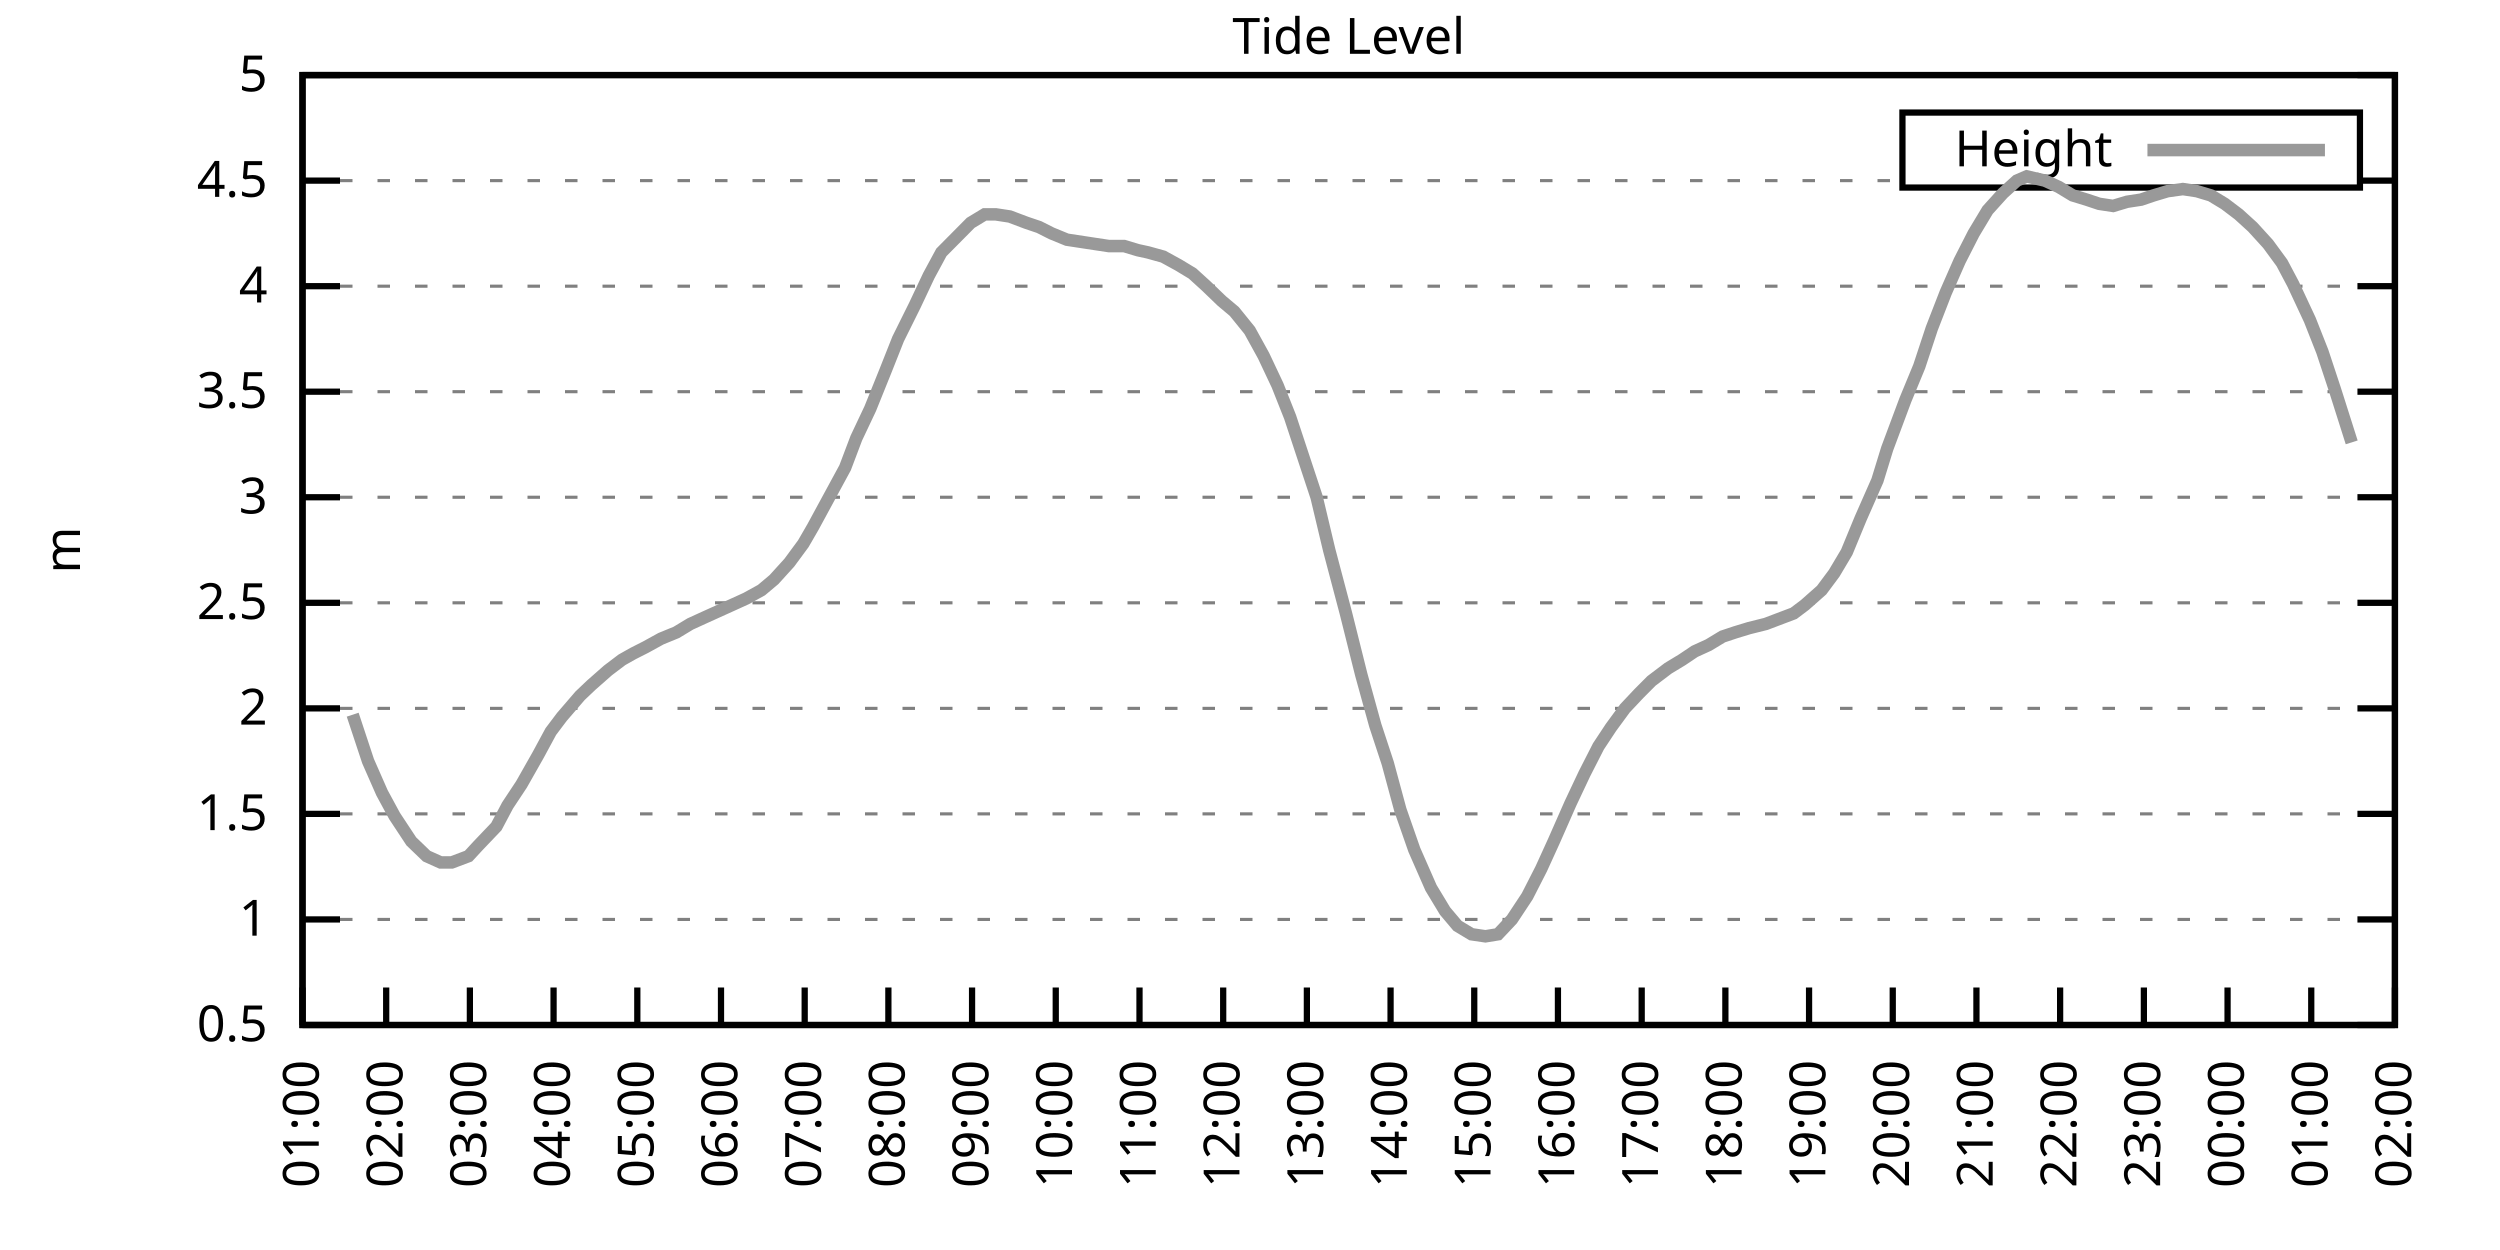
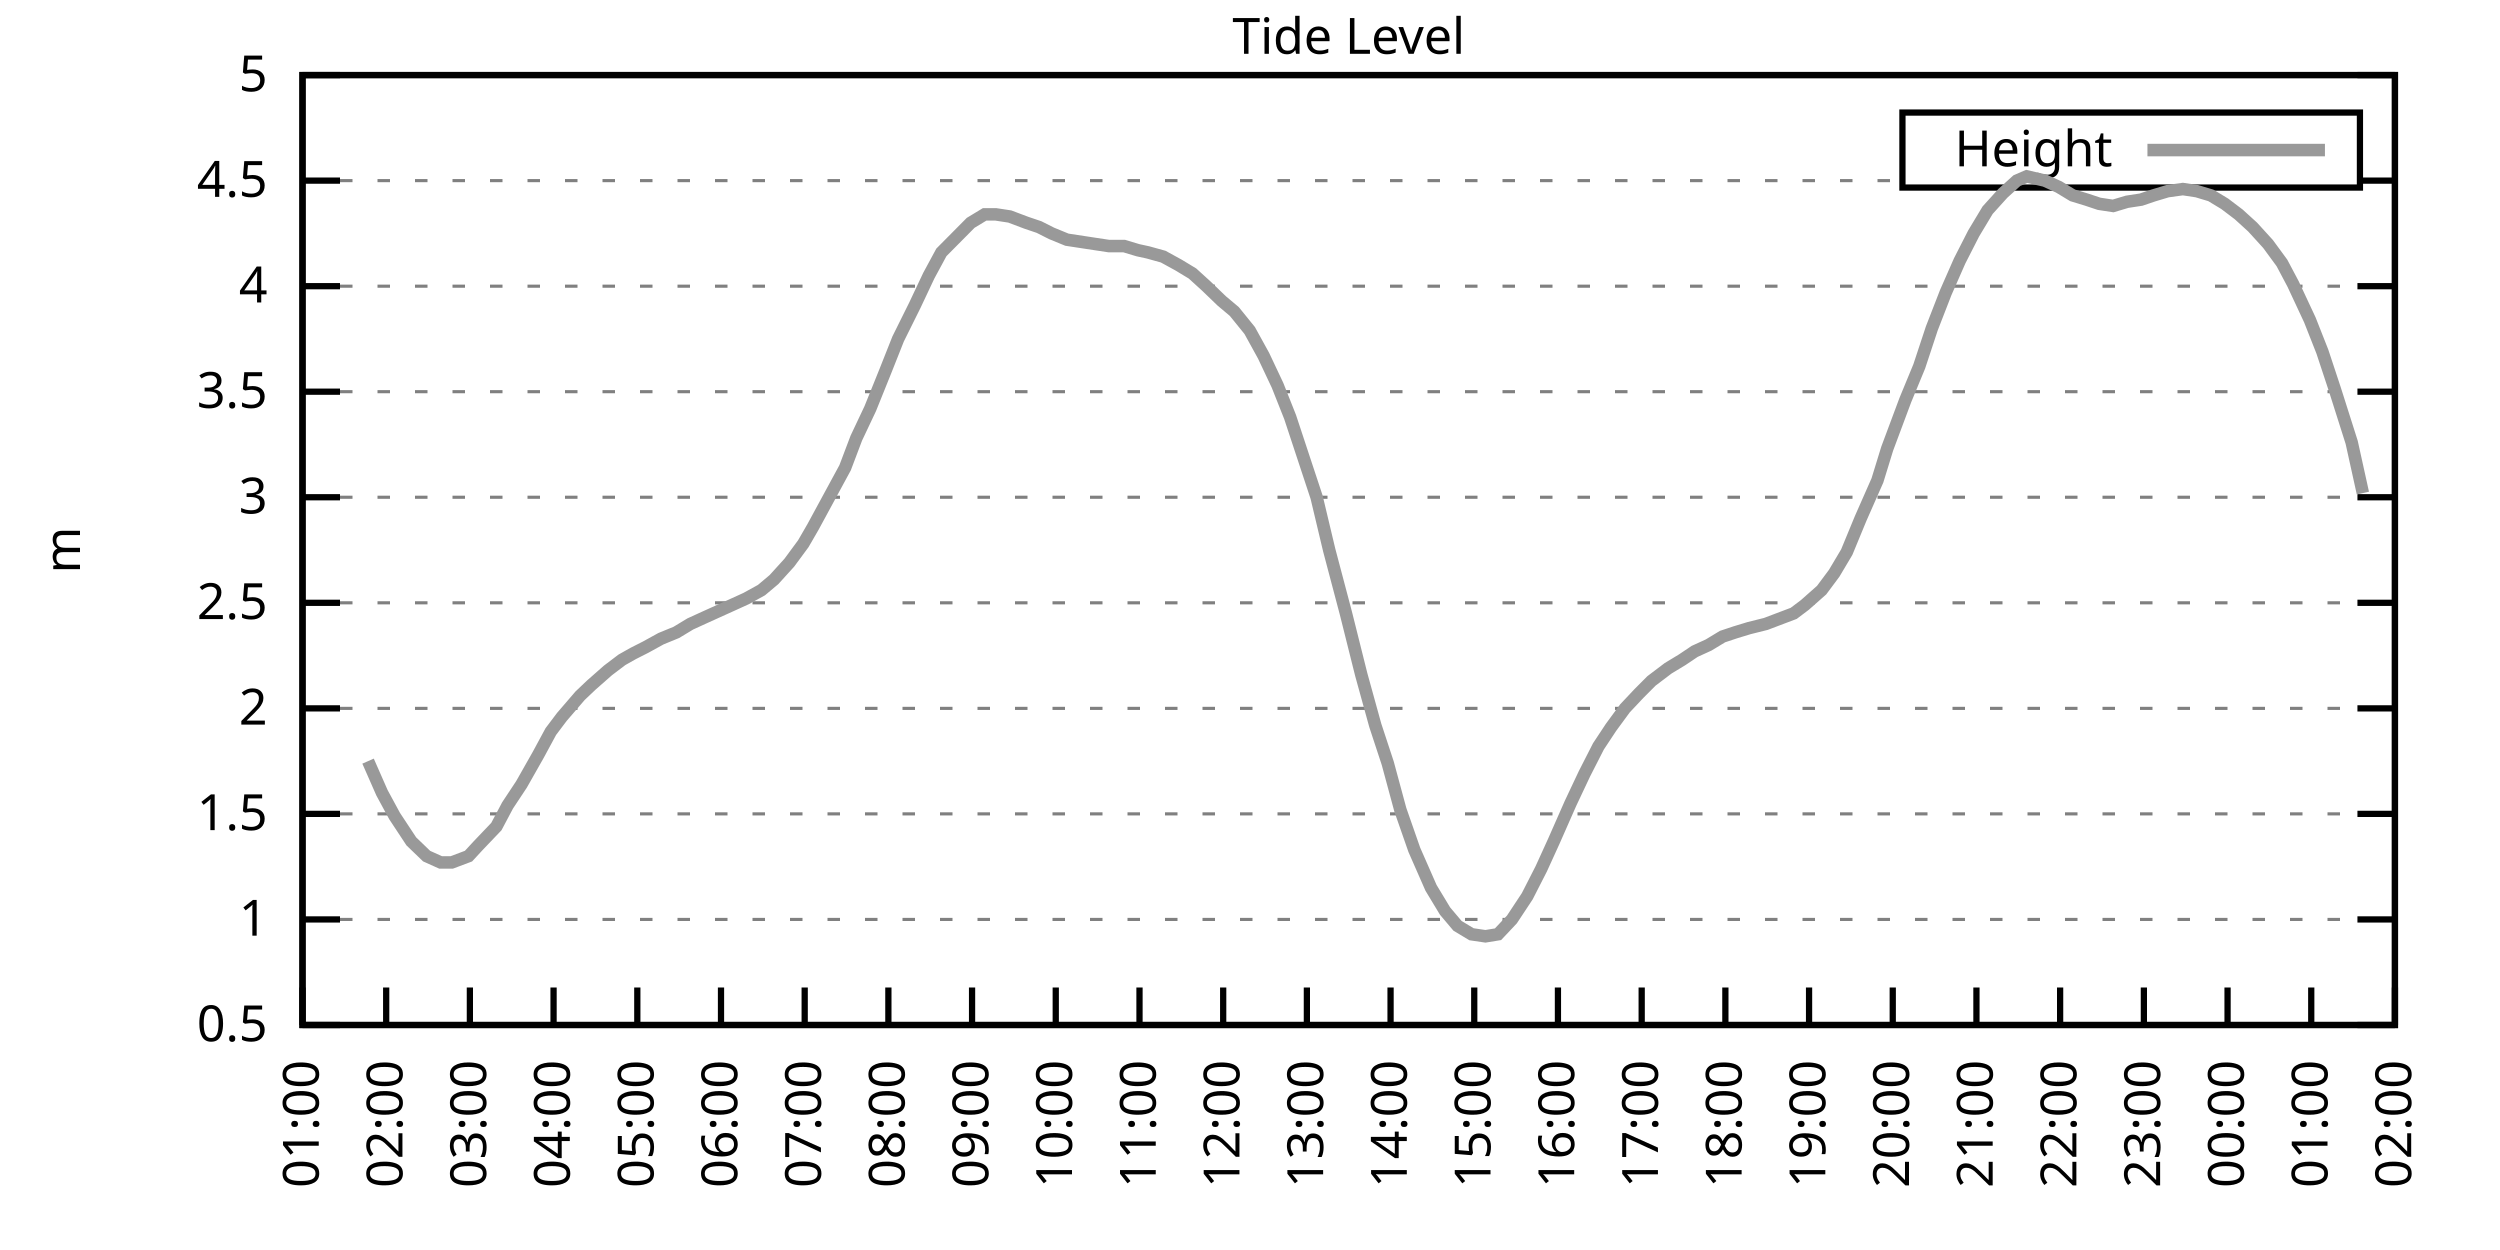
<svg xmlns="http://www.w3.org/2000/svg" xmlns:xlink="http://www.w3.org/1999/xlink" width="400" height="200" viewBox="0 0 400 200">
  <g id="gnuplot_canvas">
    <rect x="0" y="0" width="400" height="200" fill="none" />
    <defs>
      <circle id="gpDot" r="0.5" stroke-width="0.5" stroke="currentColor" />
      <path id="gpPt0" stroke-width="0.333" stroke="currentColor" d="M-1,0 h2 M0,-1 v2" />
      <path id="gpPt1" stroke-width="0.333" stroke="currentColor" d="M-1,-1 L1,1 M1,-1 L-1,1" />
      <path id="gpPt2" stroke-width="0.333" stroke="currentColor" d="M-1,0 L1,0 M0,-1 L0,1 M-1,-1 L1,1 M-1,1 L1,-1" />
      <rect id="gpPt3" stroke-width="0.333" stroke="currentColor" x="-1" y="-1" width="2" height="2" />
      <rect id="gpPt4" stroke-width="0.333" stroke="currentColor" fill="currentColor" x="-1" y="-1" width="2" height="2" />
      <circle id="gpPt5" stroke-width="0.333" stroke="currentColor" cx="0" cy="0" r="1" />
      <use xlink:href="#gpPt5" id="gpPt6" fill="currentColor" stroke="none" />
      <path id="gpPt7" stroke-width="0.333" stroke="currentColor" d="M0,-1.33 L-1.33,0.67 L1.33,0.67 z" />
      <use xlink:href="#gpPt7" id="gpPt8" fill="currentColor" stroke="none" />
      <use xlink:href="#gpPt7" id="gpPt9" stroke="currentColor" transform="rotate(180)" />
      <use xlink:href="#gpPt9" id="gpPt10" fill="currentColor" stroke="none" />
      <use xlink:href="#gpPt3" id="gpPt11" stroke="currentColor" transform="rotate(45)" />
      <use xlink:href="#gpPt11" id="gpPt12" fill="currentColor" stroke="none" />
      <path id="gpPt13" stroke-width="0.333" stroke="currentColor" d="M0,1.330 L1.265,0.411 L0.782,-1.067 L-0.782,-1.076 L-1.265,0.411 z" />
      <use xlink:href="#gpPt13" id="gpPt14" fill="currentColor" stroke="none" />
      <filter id="textbox" filterUnits="objectBoundingBox" x="0" y="0" height="1" width="1">
        <feFlood flood-color="white" flood-opacity="1" result="bgnd" />
        <feComposite in="SourceGraphic" in2="bgnd" operator="atop" />
      </filter>
      <filter id="greybox" filterUnits="objectBoundingBox" x="0" y="0" height="1" width="1">
        <feFlood flood-color="lightgrey" flood-opacity="1" result="grey" />
        <feComposite in="SourceGraphic" in2="grey" operator="atop" />
      </filter>
    </defs>
    <g fill="none" color="white" stroke="currentColor" stroke-width="1.00" stroke-linecap="butt" stroke-linejoin="miter">
</g>
    <g fill="none" color="black" stroke="currentColor" stroke-width="1.00" stroke-linecap="butt" stroke-linejoin="miter">
      <g stroke="none" shape-rendering="crispEdges">
        <polygon fill="rgb(255, 255, 255)" points="48.40,164.00 383.18,164.00 383.18,12.02 48.40,12.02 " />
      </g>
    </g>
    <g fill="none" color="black" stroke="currentColor" stroke-width="1.00" stroke-linecap="butt" stroke-linejoin="miter">
</g>
    <g fill="none" color="black" stroke="black" stroke-width="0.50" stroke-linecap="butt" stroke-linejoin="miter">
</g>
    <g fill="none" color="gray" stroke="currentColor" stroke-width="0.50" stroke-linecap="butt" stroke-linejoin="miter">
      <path stroke="gray" stroke-dasharray="2,4" class="gridline" d="M48.40,164.00 L383.19,164.00  " />
    </g>
    <g fill="none" color="gray" stroke="gray" stroke-width="1.00" stroke-linecap="butt" stroke-linejoin="miter">
</g>
    <g fill="none" color="black" stroke="currentColor" stroke-width="1.00" stroke-linecap="butt" stroke-linejoin="miter">
      <path stroke="black" d="M48.40,164.00 L54.40,164.00 M383.19,164.00 L377.19,164.00  " />
      <g transform="translate(42.80,166.60)" stroke="none" fill="black" font-family="Sans" font-size="8.00" text-anchor="end">
        <text>
          <tspan font-family="Sans"> 0.5</tspan>
        </text>
      </g>
    </g>
    <g fill="none" color="black" stroke="currentColor" stroke-width="1.00" stroke-linecap="butt" stroke-linejoin="miter">
</g>
    <g fill="none" color="black" stroke="black" stroke-width="0.50" stroke-linecap="butt" stroke-linejoin="miter">
</g>
    <g fill="none" color="gray" stroke="currentColor" stroke-width="0.50" stroke-linecap="butt" stroke-linejoin="miter">
      <path stroke="gray" stroke-dasharray="2,4" class="gridline" d="M48.40,147.11 L383.19,147.11  " />
    </g>
    <g fill="none" color="gray" stroke="gray" stroke-width="1.00" stroke-linecap="butt" stroke-linejoin="miter">
</g>
    <g fill="none" color="black" stroke="currentColor" stroke-width="1.00" stroke-linecap="butt" stroke-linejoin="miter">
      <path stroke="black" d="M48.40,147.11 L54.40,147.11 M383.19,147.11 L377.19,147.11  " />
      <g transform="translate(42.80,149.71)" stroke="none" fill="black" font-family="Sans" font-size="8.00" text-anchor="end">
        <text>
          <tspan font-family="Sans"> 1</tspan>
        </text>
      </g>
    </g>
    <g fill="none" color="black" stroke="currentColor" stroke-width="1.00" stroke-linecap="butt" stroke-linejoin="miter">
</g>
    <g fill="none" color="black" stroke="black" stroke-width="0.50" stroke-linecap="butt" stroke-linejoin="miter">
</g>
    <g fill="none" color="gray" stroke="currentColor" stroke-width="0.50" stroke-linecap="butt" stroke-linejoin="miter">
      <path stroke="gray" stroke-dasharray="2,4" class="gridline" d="M48.40,130.22 L383.19,130.22  " />
    </g>
    <g fill="none" color="gray" stroke="gray" stroke-width="1.00" stroke-linecap="butt" stroke-linejoin="miter">
</g>
    <g fill="none" color="black" stroke="currentColor" stroke-width="1.00" stroke-linecap="butt" stroke-linejoin="miter">
      <path stroke="black" d="M48.40,130.22 L54.40,130.22 M383.19,130.22 L377.19,130.22  " />
      <g transform="translate(42.80,132.82)" stroke="none" fill="black" font-family="Sans" font-size="8.00" text-anchor="end">
        <text>
          <tspan font-family="Sans"> 1.5</tspan>
        </text>
      </g>
    </g>
    <g fill="none" color="black" stroke="currentColor" stroke-width="1.00" stroke-linecap="butt" stroke-linejoin="miter">
</g>
    <g fill="none" color="black" stroke="black" stroke-width="0.50" stroke-linecap="butt" stroke-linejoin="miter">
</g>
    <g fill="none" color="gray" stroke="currentColor" stroke-width="0.50" stroke-linecap="butt" stroke-linejoin="miter">
      <path stroke="gray" stroke-dasharray="2,4" class="gridline" d="M48.40,113.34 L383.19,113.34  " />
    </g>
    <g fill="none" color="gray" stroke="gray" stroke-width="1.00" stroke-linecap="butt" stroke-linejoin="miter">
</g>
    <g fill="none" color="black" stroke="currentColor" stroke-width="1.00" stroke-linecap="butt" stroke-linejoin="miter">
      <path stroke="black" d="M48.40,113.34 L54.40,113.34 M383.19,113.34 L377.19,113.34  " />
      <g transform="translate(42.80,115.94)" stroke="none" fill="black" font-family="Sans" font-size="8.00" text-anchor="end">
        <text>
          <tspan font-family="Sans"> 2</tspan>
        </text>
      </g>
    </g>
    <g fill="none" color="black" stroke="currentColor" stroke-width="1.00" stroke-linecap="butt" stroke-linejoin="miter">
</g>
    <g fill="none" color="black" stroke="black" stroke-width="0.50" stroke-linecap="butt" stroke-linejoin="miter">
</g>
    <g fill="none" color="gray" stroke="currentColor" stroke-width="0.50" stroke-linecap="butt" stroke-linejoin="miter">
      <path stroke="gray" stroke-dasharray="2,4" class="gridline" d="M48.40,96.45 L383.19,96.45  " />
    </g>
    <g fill="none" color="gray" stroke="gray" stroke-width="1.00" stroke-linecap="butt" stroke-linejoin="miter">
</g>
    <g fill="none" color="black" stroke="currentColor" stroke-width="1.00" stroke-linecap="butt" stroke-linejoin="miter">
      <path stroke="black" d="M48.40,96.45 L54.40,96.45 M383.19,96.45 L377.19,96.45  " />
      <g transform="translate(42.80,99.05)" stroke="none" fill="black" font-family="Sans" font-size="8.00" text-anchor="end">
        <text>
          <tspan font-family="Sans"> 2.5</tspan>
        </text>
      </g>
    </g>
    <g fill="none" color="black" stroke="currentColor" stroke-width="1.00" stroke-linecap="butt" stroke-linejoin="miter">
</g>
    <g fill="none" color="black" stroke="black" stroke-width="0.50" stroke-linecap="butt" stroke-linejoin="miter">
</g>
    <g fill="none" color="gray" stroke="currentColor" stroke-width="0.50" stroke-linecap="butt" stroke-linejoin="miter">
      <path stroke="gray" stroke-dasharray="2,4" class="gridline" d="M48.40,79.56 L383.19,79.56  " />
    </g>
    <g fill="none" color="gray" stroke="gray" stroke-width="1.00" stroke-linecap="butt" stroke-linejoin="miter">
</g>
    <g fill="none" color="black" stroke="currentColor" stroke-width="1.00" stroke-linecap="butt" stroke-linejoin="miter">
      <path stroke="black" d="M48.40,79.56 L54.40,79.56 M383.19,79.56 L377.19,79.56  " />
      <g transform="translate(42.80,82.16)" stroke="none" fill="black" font-family="Sans" font-size="8.00" text-anchor="end">
        <text>
          <tspan font-family="Sans"> 3</tspan>
        </text>
      </g>
    </g>
    <g fill="none" color="black" stroke="currentColor" stroke-width="1.00" stroke-linecap="butt" stroke-linejoin="miter">
</g>
    <g fill="none" color="black" stroke="black" stroke-width="0.50" stroke-linecap="butt" stroke-linejoin="miter">
</g>
    <g fill="none" color="gray" stroke="currentColor" stroke-width="0.50" stroke-linecap="butt" stroke-linejoin="miter">
      <path stroke="gray" stroke-dasharray="2,4" class="gridline" d="M48.40,62.67 L383.19,62.67  " />
    </g>
    <g fill="none" color="gray" stroke="gray" stroke-width="1.00" stroke-linecap="butt" stroke-linejoin="miter">
</g>
    <g fill="none" color="black" stroke="currentColor" stroke-width="1.00" stroke-linecap="butt" stroke-linejoin="miter">
      <path stroke="black" d="M48.40,62.67 L54.40,62.67 M383.19,62.67 L377.19,62.67  " />
      <g transform="translate(42.80,65.27)" stroke="none" fill="black" font-family="Sans" font-size="8.00" text-anchor="end">
        <text>
          <tspan font-family="Sans"> 3.5</tspan>
        </text>
      </g>
    </g>
    <g fill="none" color="black" stroke="currentColor" stroke-width="1.00" stroke-linecap="butt" stroke-linejoin="miter">
</g>
    <g fill="none" color="black" stroke="black" stroke-width="0.50" stroke-linecap="butt" stroke-linejoin="miter">
</g>
    <g fill="none" color="gray" stroke="currentColor" stroke-width="0.50" stroke-linecap="butt" stroke-linejoin="miter">
      <path stroke="gray" stroke-dasharray="2,4" class="gridline" d="M48.40,45.79 L383.19,45.79  " />
    </g>
    <g fill="none" color="gray" stroke="gray" stroke-width="1.00" stroke-linecap="butt" stroke-linejoin="miter">
</g>
    <g fill="none" color="black" stroke="currentColor" stroke-width="1.00" stroke-linecap="butt" stroke-linejoin="miter">
      <path stroke="black" d="M48.40,45.79 L54.40,45.79 M383.19,45.79 L377.19,45.79  " />
      <g transform="translate(42.80,48.39)" stroke="none" fill="black" font-family="Sans" font-size="8.00" text-anchor="end">
        <text>
          <tspan font-family="Sans"> 4</tspan>
        </text>
      </g>
    </g>
    <g fill="none" color="black" stroke="currentColor" stroke-width="1.00" stroke-linecap="butt" stroke-linejoin="miter">
</g>
    <g fill="none" color="black" stroke="black" stroke-width="0.50" stroke-linecap="butt" stroke-linejoin="miter">
</g>
    <g fill="none" color="gray" stroke="currentColor" stroke-width="0.50" stroke-linecap="butt" stroke-linejoin="miter">
      <path stroke="gray" stroke-dasharray="2,4" class="gridline" d="M48.40,28.90 L304.39,28.90 M377.59,28.90 L383.19,28.90  " />
    </g>
    <g fill="none" color="gray" stroke="gray" stroke-width="1.00" stroke-linecap="butt" stroke-linejoin="miter">
</g>
    <g fill="none" color="black" stroke="currentColor" stroke-width="1.00" stroke-linecap="butt" stroke-linejoin="miter">
      <path stroke="black" d="M48.40,28.90 L54.40,28.90 M383.19,28.90 L377.19,28.90  " />
      <g transform="translate(42.80,31.50)" stroke="none" fill="black" font-family="Sans" font-size="8.00" text-anchor="end">
        <text>
          <tspan font-family="Sans"> 4.5</tspan>
        </text>
      </g>
    </g>
    <g fill="none" color="black" stroke="currentColor" stroke-width="1.00" stroke-linecap="butt" stroke-linejoin="miter">
</g>
    <g fill="none" color="black" stroke="black" stroke-width="0.50" stroke-linecap="butt" stroke-linejoin="miter">
</g>
    <g fill="none" color="gray" stroke="currentColor" stroke-width="0.50" stroke-linecap="butt" stroke-linejoin="miter">
      <path stroke="gray" stroke-dasharray="2,4" class="gridline" d="M48.40,12.01 L383.19,12.01  " />
    </g>
    <g fill="none" color="gray" stroke="gray" stroke-width="1.00" stroke-linecap="butt" stroke-linejoin="miter">
</g>
    <g fill="none" color="black" stroke="currentColor" stroke-width="1.00" stroke-linecap="butt" stroke-linejoin="miter">
      <path stroke="black" d="M48.40,12.01 L54.40,12.01 M383.19,12.01 L377.19,12.01  " />
      <g transform="translate(42.80,14.61)" stroke="none" fill="black" font-family="Sans" font-size="8.00" text-anchor="end">
        <text>
          <tspan font-family="Sans"> 5</tspan>
        </text>
      </g>
    </g>
    <g fill="none" color="black" stroke="currentColor" stroke-width="1.00" stroke-linecap="butt" stroke-linejoin="miter">
      <path stroke="black" d="M48.40,164.00 L48.40,158.00  " />
      <g transform="translate(51.00,169.60) rotate(270.00)" stroke="none" fill="black" font-family="Sans" font-size="8.00" text-anchor="end">
        <text>
          <tspan font-family="Sans">01:00</tspan>
        </text>
      </g>
    </g>
    <g fill="none" color="black" stroke="currentColor" stroke-width="1.00" stroke-linecap="butt" stroke-linejoin="miter">
      <path stroke="black" d="M61.79,164.00 L61.79,158.00  " />
      <g transform="translate(64.39,169.60) rotate(270.00)" stroke="none" fill="black" font-family="Sans" font-size="8.00" text-anchor="end">
        <text>
          <tspan font-family="Sans">02:00</tspan>
        </text>
      </g>
    </g>
    <g fill="none" color="black" stroke="currentColor" stroke-width="1.00" stroke-linecap="butt" stroke-linejoin="miter">
      <path stroke="black" d="M75.18,164.00 L75.18,158.00  " />
      <g transform="translate(77.78,169.60) rotate(270.00)" stroke="none" fill="black" font-family="Sans" font-size="8.00" text-anchor="end">
        <text>
          <tspan font-family="Sans">03:00</tspan>
        </text>
      </g>
    </g>
    <g fill="none" color="black" stroke="currentColor" stroke-width="1.00" stroke-linecap="butt" stroke-linejoin="miter">
      <path stroke="black" d="M88.57,164.00 L88.57,158.00  " />
      <g transform="translate(91.17,169.60) rotate(270.00)" stroke="none" fill="black" font-family="Sans" font-size="8.00" text-anchor="end">
        <text>
          <tspan font-family="Sans">04:00</tspan>
        </text>
      </g>
    </g>
    <g fill="none" color="black" stroke="currentColor" stroke-width="1.00" stroke-linecap="butt" stroke-linejoin="miter">
      <path stroke="black" d="M101.97,164.00 L101.97,158.00  " />
      <g transform="translate(104.57,169.60) rotate(270.00)" stroke="none" fill="black" font-family="Sans" font-size="8.00" text-anchor="end">
        <text>
          <tspan font-family="Sans">05:00</tspan>
        </text>
      </g>
    </g>
    <g fill="none" color="black" stroke="currentColor" stroke-width="1.00" stroke-linecap="butt" stroke-linejoin="miter">
      <path stroke="black" d="M115.36,164.00 L115.36,158.00  " />
      <g transform="translate(117.96,169.60) rotate(270.00)" stroke="none" fill="black" font-family="Sans" font-size="8.00" text-anchor="end">
        <text>
          <tspan font-family="Sans">06:00</tspan>
        </text>
      </g>
    </g>
    <g fill="none" color="black" stroke="currentColor" stroke-width="1.00" stroke-linecap="butt" stroke-linejoin="miter">
      <path stroke="black" d="M128.75,164.00 L128.75,158.00  " />
      <g transform="translate(131.35,169.60) rotate(270.00)" stroke="none" fill="black" font-family="Sans" font-size="8.00" text-anchor="end">
        <text>
          <tspan font-family="Sans">07:00</tspan>
        </text>
      </g>
    </g>
    <g fill="none" color="black" stroke="currentColor" stroke-width="1.00" stroke-linecap="butt" stroke-linejoin="miter">
      <path stroke="black" d="M142.14,164.00 L142.14,158.00  " />
      <g transform="translate(144.74,169.60) rotate(270.00)" stroke="none" fill="black" font-family="Sans" font-size="8.00" text-anchor="end">
        <text>
          <tspan font-family="Sans">08:00</tspan>
        </text>
      </g>
    </g>
    <g fill="none" color="black" stroke="currentColor" stroke-width="1.00" stroke-linecap="butt" stroke-linejoin="miter">
      <path stroke="black" d="M155.53,164.00 L155.53,158.00  " />
      <g transform="translate(158.13,169.60) rotate(270.00)" stroke="none" fill="black" font-family="Sans" font-size="8.00" text-anchor="end">
        <text>
          <tspan font-family="Sans">09:00</tspan>
        </text>
      </g>
    </g>
    <g fill="none" color="black" stroke="currentColor" stroke-width="1.00" stroke-linecap="butt" stroke-linejoin="miter">
      <path stroke="black" d="M168.92,164.00 L168.92,158.00  " />
      <g transform="translate(171.52,169.60) rotate(270.00)" stroke="none" fill="black" font-family="Sans" font-size="8.00" text-anchor="end">
        <text>
          <tspan font-family="Sans">10:00</tspan>
        </text>
      </g>
    </g>
    <g fill="none" color="black" stroke="currentColor" stroke-width="1.00" stroke-linecap="butt" stroke-linejoin="miter">
      <path stroke="black" d="M182.32,164.00 L182.32,158.00  " />
      <g transform="translate(184.92,169.60) rotate(270.00)" stroke="none" fill="black" font-family="Sans" font-size="8.00" text-anchor="end">
        <text>
          <tspan font-family="Sans">11:00</tspan>
        </text>
      </g>
    </g>
    <g fill="none" color="black" stroke="currentColor" stroke-width="1.00" stroke-linecap="butt" stroke-linejoin="miter">
      <path stroke="black" d="M195.71,164.00 L195.71,158.00  " />
      <g transform="translate(198.31,169.60) rotate(270.00)" stroke="none" fill="black" font-family="Sans" font-size="8.00" text-anchor="end">
        <text>
          <tspan font-family="Sans">12:00</tspan>
        </text>
      </g>
    </g>
    <g fill="none" color="black" stroke="currentColor" stroke-width="1.00" stroke-linecap="butt" stroke-linejoin="miter">
      <path stroke="black" d="M209.10,164.00 L209.10,158.00  " />
      <g transform="translate(211.70,169.60) rotate(270.00)" stroke="none" fill="black" font-family="Sans" font-size="8.00" text-anchor="end">
        <text>
          <tspan font-family="Sans">13:00</tspan>
        </text>
      </g>
    </g>
    <g fill="none" color="black" stroke="currentColor" stroke-width="1.00" stroke-linecap="butt" stroke-linejoin="miter">
      <path stroke="black" d="M222.49,164.00 L222.49,158.00  " />
      <g transform="translate(225.09,169.60) rotate(270.00)" stroke="none" fill="black" font-family="Sans" font-size="8.00" text-anchor="end">
        <text>
          <tspan font-family="Sans">14:00</tspan>
        </text>
      </g>
    </g>
    <g fill="none" color="black" stroke="currentColor" stroke-width="1.00" stroke-linecap="butt" stroke-linejoin="miter">
      <path stroke="black" d="M235.88,164.00 L235.88,158.00  " />
      <g transform="translate(238.48,169.60) rotate(270.00)" stroke="none" fill="black" font-family="Sans" font-size="8.00" text-anchor="end">
        <text>
          <tspan font-family="Sans">15:00</tspan>
        </text>
      </g>
    </g>
    <g fill="none" color="black" stroke="currentColor" stroke-width="1.00" stroke-linecap="butt" stroke-linejoin="miter">
      <path stroke="black" d="M249.27,164.00 L249.27,158.00  " />
      <g transform="translate(251.87,169.60) rotate(270.00)" stroke="none" fill="black" font-family="Sans" font-size="8.00" text-anchor="end">
        <text>
          <tspan font-family="Sans">16:00</tspan>
        </text>
      </g>
    </g>
    <g fill="none" color="black" stroke="currentColor" stroke-width="1.00" stroke-linecap="butt" stroke-linejoin="miter">
      <path stroke="black" d="M262.67,164.00 L262.67,158.00  " />
      <g transform="translate(265.27,169.60) rotate(270.00)" stroke="none" fill="black" font-family="Sans" font-size="8.00" text-anchor="end">
        <text>
          <tspan font-family="Sans">17:00</tspan>
        </text>
      </g>
    </g>
    <g fill="none" color="black" stroke="currentColor" stroke-width="1.00" stroke-linecap="butt" stroke-linejoin="miter">
      <path stroke="black" d="M276.06,164.00 L276.06,158.00  " />
      <g transform="translate(278.66,169.60) rotate(270.00)" stroke="none" fill="black" font-family="Sans" font-size="8.00" text-anchor="end">
        <text>
          <tspan font-family="Sans">18:00</tspan>
        </text>
      </g>
    </g>
    <g fill="none" color="black" stroke="currentColor" stroke-width="1.00" stroke-linecap="butt" stroke-linejoin="miter">
      <path stroke="black" d="M289.45,164.00 L289.45,158.00  " />
      <g transform="translate(292.05,169.60) rotate(270.00)" stroke="none" fill="black" font-family="Sans" font-size="8.00" text-anchor="end">
        <text>
          <tspan font-family="Sans">19:00</tspan>
        </text>
      </g>
    </g>
    <g fill="none" color="black" stroke="currentColor" stroke-width="1.00" stroke-linecap="butt" stroke-linejoin="miter">
      <path stroke="black" d="M302.84,164.00 L302.84,158.00  " />
      <g transform="translate(305.44,169.60) rotate(270.00)" stroke="none" fill="black" font-family="Sans" font-size="8.00" text-anchor="end">
        <text>
          <tspan font-family="Sans">20:00</tspan>
        </text>
      </g>
    </g>
    <g fill="none" color="black" stroke="currentColor" stroke-width="1.00" stroke-linecap="butt" stroke-linejoin="miter">
      <path stroke="black" d="M316.23,164.00 L316.23,158.00  " />
      <g transform="translate(318.83,169.60) rotate(270.00)" stroke="none" fill="black" font-family="Sans" font-size="8.00" text-anchor="end">
        <text>
          <tspan font-family="Sans">21:00</tspan>
        </text>
      </g>
    </g>
    <g fill="none" color="black" stroke="currentColor" stroke-width="1.00" stroke-linecap="butt" stroke-linejoin="miter">
      <path stroke="black" d="M329.62,164.00 L329.62,158.00  " />
      <g transform="translate(332.22,169.60) rotate(270.00)" stroke="none" fill="black" font-family="Sans" font-size="8.00" text-anchor="end">
        <text>
          <tspan font-family="Sans">22:00</tspan>
        </text>
      </g>
    </g>
    <g fill="none" color="black" stroke="currentColor" stroke-width="1.00" stroke-linecap="butt" stroke-linejoin="miter">
      <path stroke="black" d="M343.02,164.00 L343.02,158.00  " />
      <g transform="translate(345.62,169.60) rotate(270.00)" stroke="none" fill="black" font-family="Sans" font-size="8.00" text-anchor="end">
        <text>
          <tspan font-family="Sans">23:00</tspan>
        </text>
      </g>
    </g>
    <g fill="none" color="black" stroke="currentColor" stroke-width="1.00" stroke-linecap="butt" stroke-linejoin="miter">
      <path stroke="black" d="M356.41,164.00 L356.41,158.00  " />
      <g transform="translate(359.01,169.60) rotate(270.00)" stroke="none" fill="black" font-family="Sans" font-size="8.00" text-anchor="end">
        <text>
          <tspan font-family="Sans">00:00</tspan>
        </text>
      </g>
    </g>
    <g fill="none" color="black" stroke="currentColor" stroke-width="1.00" stroke-linecap="butt" stroke-linejoin="miter">
      <path stroke="black" d="M369.80,164.00 L369.80,158.00  " />
      <g transform="translate(372.40,169.60) rotate(270.00)" stroke="none" fill="black" font-family="Sans" font-size="8.00" text-anchor="end">
        <text>
          <tspan font-family="Sans">01:00</tspan>
        </text>
      </g>
    </g>
    <g fill="none" color="black" stroke="currentColor" stroke-width="1.00" stroke-linecap="butt" stroke-linejoin="miter">
      <path stroke="black" d="M383.19,164.00 L383.19,158.00  " />
      <g transform="translate(385.79,169.60) rotate(270.00)" stroke="none" fill="black" font-family="Sans" font-size="8.00" text-anchor="end">
        <text>
          <tspan font-family="Sans">02:00</tspan>
        </text>
      </g>
    </g>
    <g fill="none" color="black" stroke="currentColor" stroke-width="1.00" stroke-linecap="butt" stroke-linejoin="miter">
</g>
    <g fill="none" color="black" stroke="currentColor" stroke-width="1.00" stroke-linecap="butt" stroke-linejoin="miter">
      <path stroke="black" d="M48.40,12.01 L48.40,164.00 L383.19,164.00 L383.19,12.01 L48.40,12.01 Z  " />
    </g>
    <g fill="none" color="black" stroke="currentColor" stroke-width="1.00" stroke-linecap="butt" stroke-linejoin="miter">
</g>
    <g fill="none" color="black" stroke="currentColor" stroke-width="1.00" stroke-linecap="butt" stroke-linejoin="miter">
      <path stroke="black" d="M304.39,30.01 L304.39,18.01 L377.59,18.01 L377.59,30.01 L304.39,30.01 Z  " />
    </g>
    <g id="Tide_level_plot_1">
      <g fill="none" color="white" stroke="black" stroke-width="2.00" stroke-linecap="butt" stroke-linejoin="miter">
</g>
      <g fill="none" color="black" stroke="currentColor" stroke-width="2.00" stroke-linecap="butt" stroke-linejoin="miter">
        <g transform="translate(337.99,26.61)" stroke="none" fill="black" font-family="Sans" font-size="8.00" text-anchor="end">
          <text>
            <tspan font-family="Sans">Height</tspan>
          </text>
        </g>
      </g>
      <g fill="none" color="black" stroke="currentColor" stroke-width="2.00" stroke-linecap="butt" stroke-linejoin="miter">
-         <path stroke="rgb(153, 153, 153)" d="M343.59,24.01 L371.99,24.01 M56.43,114.35 L58.89,121.78 L61.12,126.85 L63.13,130.56 L65.81,134.62 L68.26,136.98   L70.50,137.99 L72.28,137.99 L74.96,136.98 L76.52,135.29 L79.42,132.25 L81.21,128.87 L83.44,125.50 L86.12,120.77   L88.13,117.05 L89.91,114.69 L92.82,111.31 L94.60,109.62 L97.28,107.26 L99.51,105.57 L101.30,104.56 L103.31,103.54   L105.76,102.19 L108.22,101.18 L110.45,99.83 L112.68,98.81 L114.91,97.80 L117.14,96.79 L119.38,95.77 L121.83,94.42   L123.84,92.73 L126.29,90.03 L128.53,86.99 L130.09,84.29 L135.22,74.83 L137.01,70.10 L139.24,65.38 L141.69,59.30   L143.70,54.23 L146.38,48.83 L148.61,44.10 L150.62,40.38 L155.31,35.65 L157.54,34.30 L159.33,34.30 L161.56,34.64   L164.24,35.65 L166.25,36.33 L168.25,37.34 L170.71,38.35 L172.94,38.69 L175.17,39.03 L177.41,39.37 L179.86,39.37   L182.09,40.04 L183.66,40.38 L186.11,41.06 L188.57,42.41 L190.80,43.76 L193.03,45.79 L195.48,48.15 L197.49,49.84   L199.95,52.88 L202.18,56.93 L204.41,61.66 L206.42,66.73 L208.65,73.48 L210.66,79.56 L212.67,88.00 L215.35,98.14   L217.80,107.93 L220.04,116.04 L222.04,122.12 L224.05,129.55 L226.29,135.97 L228.96,142.05 L231.20,145.76 L233.20,148.13   L235.44,149.48 L237.67,149.81 L239.68,149.48 L241.91,147.11 L244.36,143.40 L246.60,139.01 L248.60,134.62 L251.28,128.54   L253.51,123.81 L255.75,119.42 L257.76,116.38 L259.99,113.34 L262.22,110.97 L264.23,108.95 L266.91,106.92 L269.14,105.57   L271.15,104.22 L273.38,103.20 L275.61,101.85 L277.62,101.18 L279.85,100.50 L282.53,99.83 L284.32,99.15 L286.99,98.14   L288.78,96.79 L291.46,94.42 L293.47,91.72 L295.48,88.34 L297.71,82.94 L300.39,76.86 L301.95,71.79 L304.85,64.02   L307.08,58.62 L309.09,52.54 L311.32,46.80 L313.55,41.73 L315.79,37.34 L318.02,33.63 L320.47,30.92 L322.70,28.90   L324.27,28.22 L327.17,28.90 L329.40,29.91 L331.63,31.26 L333.86,31.94 L335.87,32.61 L338.10,32.95 L340.34,32.28   L342.57,31.94 L344.58,31.26 L346.81,30.59 L349.26,30.25 L351.50,30.59 L353.73,31.26 L355.96,32.61 L358.19,34.30   L360.42,36.33 L362.88,39.03 L365.11,42.07 L366.90,45.45 L369.58,51.19 L371.58,56.26 L373.59,62.34 L376.27,70.78    " />
+         <path stroke="rgb(153, 153, 153)" d="M343.59,24.01 L371.99,24.01 M58.89,121.78 L61.12,126.85 L63.13,130.56 L65.81,134.62 L68.26,136.98 L70.50,137.99   L72.28,137.99 L74.96,136.98 L76.52,135.29 L79.42,132.25 L81.21,128.87 L83.44,125.50 L86.12,120.77 L88.13,117.05   L89.91,114.69 L92.82,111.31 L94.60,109.62 L97.28,107.26 L99.51,105.57 L101.30,104.56 L103.31,103.54 L105.76,102.19   L108.22,101.18 L110.45,99.83 L112.68,98.81 L114.91,97.80 L117.14,96.79 L119.38,95.77 L121.83,94.42 L123.84,92.73   L126.29,90.03 L128.53,86.99 L130.09,84.29 L135.22,74.83 L137.01,70.10 L139.24,65.38 L141.69,59.30 L143.70,54.23   L146.38,48.83 L148.61,44.10 L150.62,40.38 L155.31,35.65 L157.54,34.30 L159.33,34.30 L161.56,34.64 L164.24,35.65   L166.25,36.33 L168.25,37.34 L170.71,38.35 L172.94,38.69 L175.17,39.03 L177.41,39.37 L179.86,39.37 L182.09,40.04   L183.66,40.38 L186.11,41.06 L188.57,42.41 L190.80,43.76 L193.03,45.79 L195.48,48.15 L197.49,49.84 L199.95,52.88   L202.18,56.93 L204.41,61.66 L206.42,66.73 L208.65,73.48 L210.66,79.56 L212.67,88.00 L215.35,98.14 L217.80,107.93   L220.04,116.04 L222.04,122.12 L224.05,129.55 L226.29,135.97 L228.96,142.05 L231.20,145.76 L233.20,148.13 L235.44,149.48   L237.67,149.81 L239.68,149.48 L241.91,147.11 L244.36,143.40 L246.60,139.01 L248.60,134.62 L251.28,128.54 L253.51,123.81   L255.75,119.42 L257.76,116.38 L259.99,113.34 L262.22,110.97 L264.23,108.95 L266.91,106.92 L269.14,105.57 L271.15,104.22   L273.38,103.20 L275.61,101.85 L277.62,101.18 L279.85,100.50 L282.53,99.83 L284.32,99.15 L286.99,98.14 L288.78,96.79   L291.46,94.42 L293.47,91.72 L295.48,88.34 L297.71,82.94 L300.39,76.86 L301.95,71.79 L304.85,64.02 L307.08,58.62   L309.09,52.54 L311.32,46.80 L313.55,41.73 L315.79,37.34 L318.02,33.63 L320.47,30.92 L322.70,28.90 L324.27,28.22   L327.17,28.90 L329.40,29.91 L331.63,31.26 L333.86,31.94 L335.87,32.61 L338.10,32.95 L340.34,32.28 L342.57,31.94   L344.58,31.26 L346.81,30.59 L349.26,30.25 L351.50,30.59 L353.73,31.26 L355.96,32.61 L358.19,34.30 L360.42,36.33   L362.88,39.03 L365.11,42.07 L366.90,45.45 L369.58,51.19 L371.58,56.26 L373.59,62.34 L376.27,70.78 L378.06,78.89    " />
      </g>
    </g>
    <g fill="none" color="black" stroke="currentColor" stroke-width="2.00" stroke-linecap="butt" stroke-linejoin="miter">
</g>
    <g fill="none" color="black" stroke="black" stroke-width="1.00" stroke-linecap="butt" stroke-linejoin="miter">
</g>
    <g fill="none" color="black" stroke="currentColor" stroke-width="1.00" stroke-linecap="butt" stroke-linejoin="miter">
      <path stroke="black" d="M48.40,12.01 L48.40,164.00 L383.19,164.00 L383.19,12.01 L48.40,12.01 Z  " />
      <g transform="translate(12.80,88.01) rotate(270.00)" stroke="none" fill="black" font-family="Sans" font-size="8.00" text-anchor="middle">
        <text>
          <tspan font-family="Sans">m</tspan>
        </text>
      </g>
    </g>
    <g fill="none" color="black" stroke="currentColor" stroke-width="1.00" stroke-linecap="butt" stroke-linejoin="miter">
</g>
    <g fill="none" color="black" stroke="currentColor" stroke-width="1.00" stroke-linecap="butt" stroke-linejoin="miter">
      <g transform="translate(215.79,8.61)" stroke="none" fill="black" font-family="Sans" font-size="8.00" text-anchor="middle">
        <text>
          <tspan font-family="Sans">Tide Level</tspan>
        </text>
      </g>
    </g>
    <g fill="none" color="black" stroke="currentColor" stroke-width="1.00" stroke-linecap="butt" stroke-linejoin="miter">
</g>
  </g>
</svg>
